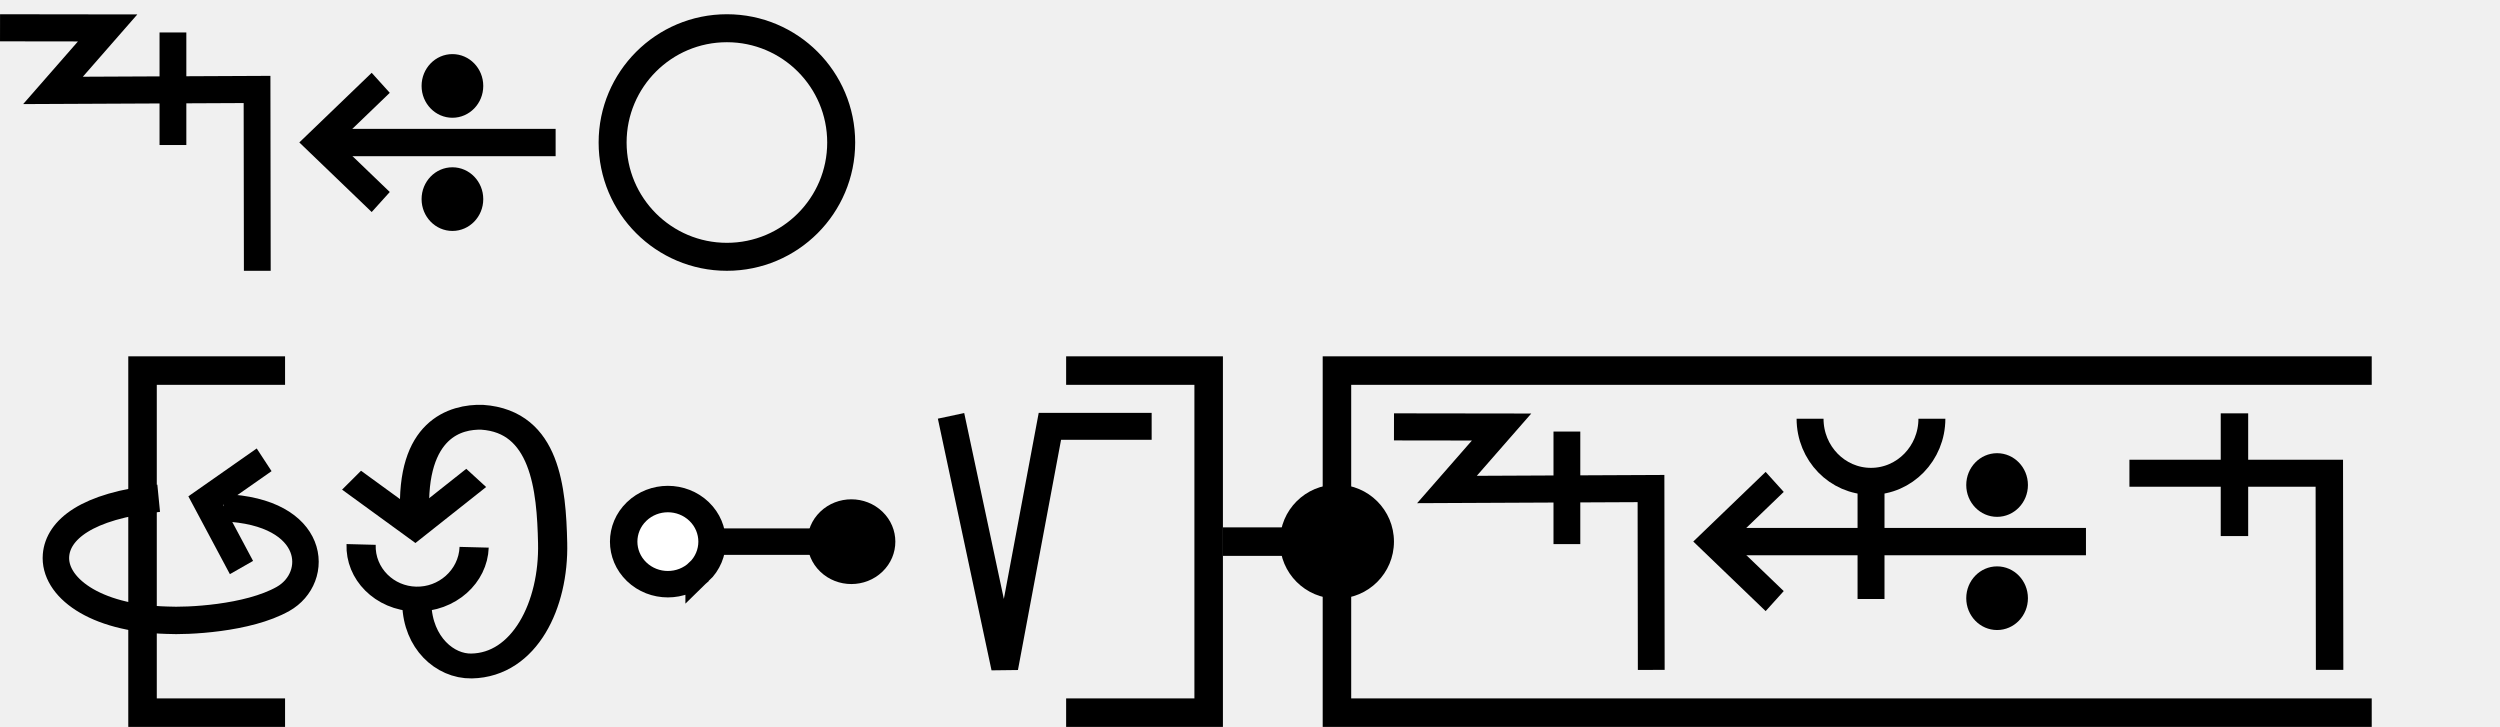
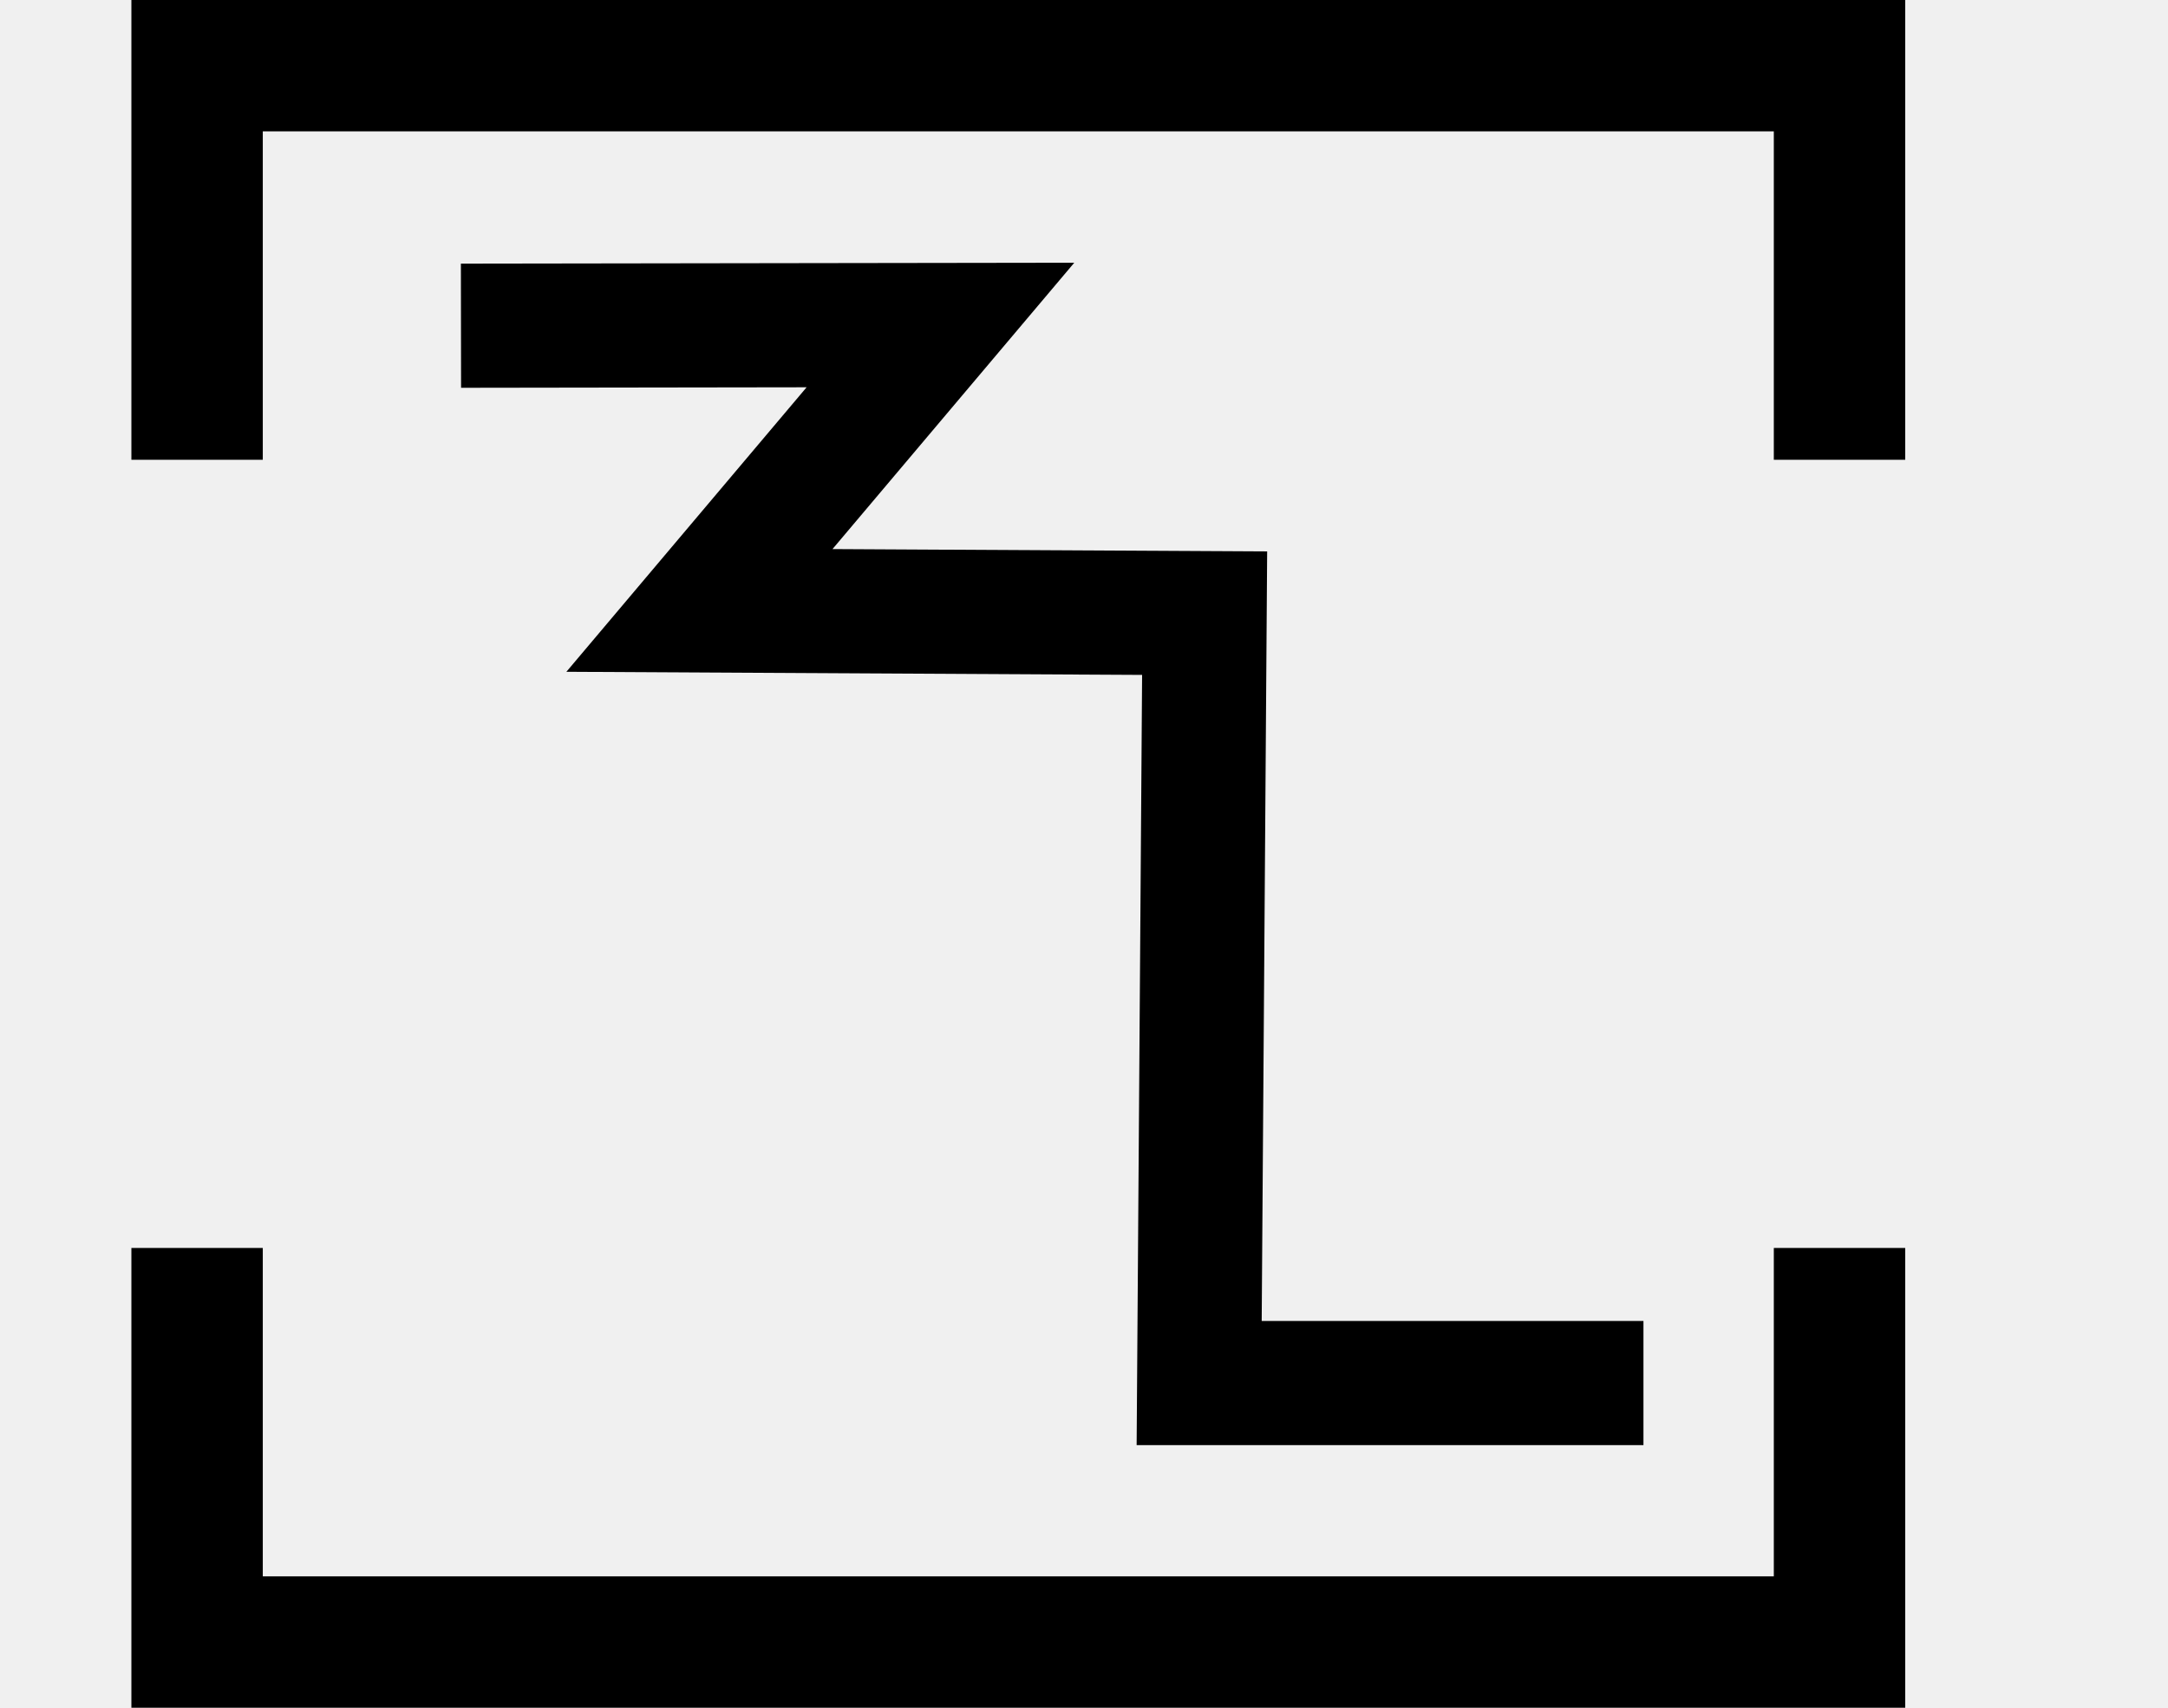
- <svg xmlns="http://www.w3.org/2000/svg" width="175.4" height="51" viewBox="0 0 175.4 51" version="1.1" id="svg3807">
-   <g id="layer L1" transform="translate(0,10)">
-     <g transform="translate(0,0)">
-       <g id="layer1" transform="translate(0,-291.7083)">
-         <g transform="matrix(1.172932,0,0,-0.9520283,-583.8196,-1486.07)" id="g10351" style="stroke-width:1.788;stroke-miterlimit:4;stroke-dasharray:none">
-           <g transform="matrix(0.9094024,0,0,1.120415,45.09442,226.1223)" id="g10351-0" style="stroke-width:1.789;stroke-miterlimit:4;stroke-dasharray:none">
-             <g id="g2601" transform="matrix(0.8925618,0,0,0.8925266,53.47671,-202.8362)" style="stroke-width:2.005">
-               <g transform="matrix(0.9161032,0,0,-0.9078513,101.9969,-4745.411)" id="g14246" style="stroke-width:2.177;stroke-miterlimit:4;stroke-dasharray:none">
-                 <g id="g2026" transform="matrix(0.9836948,0,0,1.003382,0.4820347,12.44281)" style="stroke-width:2.191">
-                   <g id="g10351-6-6" transform="matrix(1,0,0,-1,-52.6095,-5050.459)" style="stroke-width:2.191;stroke-miterlimit:4;stroke-dasharray:none">
-                     <path id="path4186-6-7-94-7-8-3-4-9-4-6-7-7-6-2-7-8" d="m 505.411,-1877.514 v 9.106" style="fill:none;fill-rule:evenodd;stroke:#000000;stroke-width:2.191;stroke-linecap:butt;stroke-linejoin:miter;stroke-miterlimit:4;stroke-dasharray:none;stroke-opacity:1" />
-                   </g>
-                   <path style="fill:none;fill-rule:evenodd;stroke:#000000;stroke-width:2.191;stroke-linecap:butt;stroke-linejoin:miter;stroke-miterlimit:4;stroke-dasharray:none;stroke-opacity:1" d="m 438.662,-3182.429 8.799,0.012 -4.467,5.054 16.685,-0.077 0.021,14.672" id="path4176-9-6-97-2" />
-                 </g>
-               </g>
-             </g>
-           </g>
-         </g>
-       </g>
-     </g>
-     <g transform="translate(21,0)">
-       <g id="layer1" transform="translate(0,-291.7083)">
-         <g transform="matrix(1.172932,0,0,-0.9520283,-583.8196,-1486.07)" id="g10351" style="stroke-width:1.788;stroke-miterlimit:4;stroke-dasharray:none">
-           <g transform="matrix(0.9094024,0,0,1.120415,45.09442,226.1223)" id="g10351-0" style="stroke-width:1.789;stroke-miterlimit:4;stroke-dasharray:none">
-             <g id="g2601" transform="matrix(0.8925618,0,0,0.8925266,53.47671,-202.8362)" style="stroke-width:2.005">
-               <g transform="matrix(0.9161032,0,0,-0.9078513,101.9969,-4745.411)" id="g14246" style="stroke-width:2.177;stroke-miterlimit:4;stroke-dasharray:none">
-                 <g transform="matrix(1.222974,0,0,1.234139,-146.3597,738.2648)" id="g14253">
-                   <g transform="translate(-39.3611,1.9848)" id="g14264" style="stroke-width:1.772;stroke-miterlimit:4;stroke-dasharray:none">
-                     <g id="g10359-10-8" transform="matrix(1,0,0,-1,-52.73343,-5050.882)" style="stroke-width:1.772;stroke-miterlimit:4;stroke-dasharray:none">
-                       <g transform="matrix(1,0,0,-1,9.453375,-5051.509)" id="g14371">
-                         <g id="g10364-8-3" transform="matrix(1,0,0,-1,-48.16121,-5051.049)" />
-                         <g transform="translate(-27.1658,1.5491)" id="g14427">
-                           <g id="g10367-880-7" transform="matrix(1,0,0,-1,-48.16121,-5051.049)" />
-                           <g transform="translate(-45.4538,2.7243)" id="g14438">
-                             <g id="g10370-7-5" transform="matrix(1,0,0,-1,-48.16121,-5051.049)" />
-                             <g transform="translate(-30.4313,0.6037)" id="g14451">
-                               <g id="g12601" style="stroke-width:2.605;stroke-miterlimit:4;stroke-dasharray:none" transform="matrix(0.6486516,0,0,0.7128036,230.9036,-908.8502)">
-                                 <g style="stroke-width:1.48;stroke-miterlimit:4;stroke-dasharray:none" transform="matrix(1.846011,0,0,-1.679871,592.5355,-3070.463)" id="g4509-93-8">
-                                   <g id="g20055" transform="matrix(0.8002002,0,0,0.8223537,5.468814,10.95793)" style="stroke-width:1.824">
-                                     <g id="g20314" transform="matrix(0.9998634,0,0,-1,0.00611664,131.9087)" style="stroke-width:1.824">
-                                       <g id="g22529" transform="matrix(-1,0,0,1,94.44605,-1.6809064e-6)">
-                                         <g id="g22811" transform="matrix(1,0,0,-1,0,132.1269)">
-                                           <g id="g1305">
-                                             <g id="g2215" transform="translate(-4.2196546e-7,9.52066)">
-                                               <g id="layer1-6-3-56-3-8-9" transform="matrix(-0.7177191,0,0,-0.698289,-398.6905,-82.09261)" style="stroke-width:3.789;stroke-miterlimit:4;stroke-dasharray:none">
-                                                 <g transform="matrix(5.820712,0,0,5.820712,-711.3569,-666.8932)" id="g5414-3-0-2-5-3-2" style="stroke-width:3.789">
-                                                   <g transform="matrix(0.2597607,0,0,0.2597607,12.18558,38.7607)" id="g4442-6-1-3-9-93-5-0" style="stroke-width:3.789">
-                                                     <g transform="rotate(180,65.80256,172.9668)" id="g4446-6-9-0-0-1-4-6-2" style="stroke-width:3.789">
-                                                       <g transform="translate(-1.010153,-6.12405)" id="g4404-1-2-4-9-2-1-5-3" style="stroke-width:3.789">
-                                                         <g id="g2346" transform="translate(-4.876876,-21.22961)">
-                                                           <g id="g9900-0-2-1-1-5-0-1-90" transform="matrix(-0.5723425,0,0,-0.5907145,510.7113,-1657.894)" style="stroke-width:2.931;stroke-miterlimit:4;stroke-dasharray:none">
-                                                             <g id="g9907-1-4-0-2-0-3-4-7" transform="translate(354.9676,224.1529)" style="stroke-width:2.931;stroke-miterlimit:4;stroke-dasharray:none">
-                                                               <path transform="matrix(-1,0,0,1,483.4211,17.5)" id="path4186-6-7-9-5-81-3-1-0-4-3-4-9-0-3-6" d="m 150.059,-3408.389 h 25.098" style="fill:none;fill-rule:evenodd;stroke:#000000;stroke-width:2.931;stroke-linecap:butt;stroke-linejoin:miter;stroke-miterlimit:4;stroke-dasharray:none;stroke-opacity:1" />
-                                                               <path transform="matrix(-1,0,0,1,483.4211,17.5)" id="path4186-6-7-9-2-6-2-1-1-25-5-0-7-9-3-7-6" d="m 169.392,-3402.017 6.849,-6.381 -6.849,-6.386" style="fill:none;fill-rule:evenodd;stroke:#000000;stroke-width:2.931;stroke-linecap:butt;stroke-linejoin:miter;stroke-miterlimit:4;stroke-dasharray:none;stroke-opacity:1" />
-                                                               <g id="g9894-1-9-0-8-8-3-2-8" transform="translate(-20.07522,-17.19303)" style="stroke-width:2.931;stroke-miterlimit:4;stroke-dasharray:none">
-                                                                 <circle r="3.409" cy="-3379.757" cx="342.029" id="path3355-3-8-24-5-2-6-9-5-3-0-0-1-0-6-3-3-3-4-3-1-7-3-8-9-3-4-6-6-5-2-2-9-1-4-6-0-7-7-77" style="fill:#000000;fill-opacity:1;fill-rule:evenodd;stroke:none;stroke-width:2.931;stroke-linecap:butt;stroke-linejoin:miter;stroke-miterlimit:4;stroke-dasharray:none;stroke-opacity:1" />
-                                                                 <circle r="3.409" cy="-3367.635" cx="342.029" id="path3355-3-8-9-3-1-1-1-5-5-4-2-3-8-4-5-1-2-1-9-6-2-0-9-8-5-3-9-0-79-0-6-19-7-2-5-3-2-9-3-6" style="fill:#000000;fill-opacity:1;fill-rule:evenodd;stroke:none;stroke-width:2.931;stroke-linecap:butt;stroke-linejoin:miter;stroke-miterlimit:4;stroke-dasharray:none;stroke-opacity:1" />
-                                                               </g>
-                                                             </g>
-                                                           </g>
-                                                         </g>
-                                                       </g>
-                                                     </g>
-                                                   </g>
-                                                 </g>
-                                               </g>
-                                             </g>
-                                           </g>
-                                         </g>
-                                       </g>
-                                     </g>
-                                   </g>
-                                 </g>
-                               </g>
-                             </g>
-                           </g>
+ <svg xmlns="http://www.w3.org/2000/svg" width="33" height="26" viewBox="0 0 33 26" version="1.1" id="svg3807">
+   <g id="layer L1" transform="translate(0,13)">
+     <g transform="translate(3,0)">
+       <g transform="translate(4,0)">
+         <g transform="translate(0,0)">
+           <g id="layer1" transform="translate(0,-291.7083)">
+             <g transform="matrix(1.172932,0,0,-0.9520283,-583.8196,-1486.07)" id="g10351" style="stroke-width:1.788;stroke-miterlimit:4;stroke-dasharray:none">
+               <g transform="matrix(0.9094024,0,0,1.120415,45.09442,226.1223)" id="g10351-0" style="stroke-width:1.789;stroke-miterlimit:4;stroke-dasharray:none">
+                 <g id="g2601" transform="matrix(0.8925618,0,0,0.8925266,53.47671,-202.8362)" style="stroke-width:2.005">
+                   <g transform="matrix(0.9161032,0,0,-0.9078513,101.9969,-4745.411)" id="g14246" style="stroke-width:2.177;stroke-miterlimit:4;stroke-dasharray:none">
+                     <g transform="matrix(1.222974,0,0,1.234139,-146.3597,738.2648)" id="g14253">
+                       <g transform="translate(-39.3611,1.9848)" id="g14264" style="stroke-width:1.772;stroke-miterlimit:4;stroke-dasharray:none">
+                         <g id="g10359-10-8" transform="matrix(1,0,0,-1,-52.73343,-5050.882)" style="stroke-width:1.772;stroke-miterlimit:4;stroke-dasharray:none">
+                           <path id="path4186-6-7-94-7-8-3-4-0-7-9-3-9-6-6-0-7" d="m 581.888,-1888.493 h -6.34 l 0.078,10.989 -7.209,0.039 3.439,4.074 -6.842,-0.01" style="fill:none;fill-rule:evenodd;stroke:#000000;stroke-width:1.772;stroke-linecap:butt;stroke-linejoin:miter;stroke-miterlimit:4;stroke-dasharray:none;stroke-opacity:1" />
                        </g>
                      </g>
                    </g>
                  </g>
                </g>
              </g>
            </g>
          </g>
        </g>
      </g>
+       <polyline points="0,6 0,12 25,12 25,6 " style="fill:none;stroke:black;stroke-width:2" />
+       <polyline points="0,-6 0,-12 25,-12 25,-6 " style="fill:none;stroke:black;stroke-width:2" />
    </g>
-     <g transform="translate(42,0)">
-       <g transform="translate(0,0)">
-         <g id="layer1" transform="translate(0,-291.7083)">
-           <path id="path3355-7-7" d="m 17.018,291.708 a 8.018,8.019 0 0 0 -8.019,-8.019 8.018,8.019 0 0 0 -8.018,8.019 8.018,8.019 0 0 0 8.018,8.018 8.018,8.019 0 0 0 8.019,-8.018 z" style="fill:none;fill-rule:evenodd;stroke:#000000;stroke-width:1.963;stroke-linecap:butt;stroke-linejoin:miter;stroke-miterlimit:4;stroke-dasharray:none;stroke-opacity:1" />
-         </g>
-       </g>
-     </g>
-   </g>
-   <g id="layer L3" transform="translate(0,38)">
-     <g transform="translate(3,0)">
-       <polyline points="17,-12 7,-12 7,12 17,12 " style="fill:none;stroke:black;stroke-width:2" />
-       <g transform="translate(21,0)">
-         <g transform="translate(0,0)">
-           <g transform="translate(0,-10)">
-             <g id="layer L1" transform="translate(0,10)">
-               <g transform="translate(0,0)">
-                 <g id="layer1" transform="translate(0,-291.7083)">
-                   <g transform="matrix(1.172932,0,0,-0.9520283,-583.8196,-1486.07)" id="g10351" style="stroke-width:1.788;stroke-miterlimit:4;stroke-dasharray:none">
-                     <g transform="matrix(0.9094024,0,0,1.120415,45.09442,226.1223)" id="g10351-0" style="stroke-width:1.789;stroke-miterlimit:4;stroke-dasharray:none">
-                       <g id="g2601" transform="matrix(0.8925618,0,0,0.8925266,53.47671,-202.8362)" style="stroke-width:2.005">
-                         <g transform="matrix(0.9161032,0,0,-0.9078513,101.9969,-4745.411)" id="g14246" style="stroke-width:2.177;stroke-miterlimit:4;stroke-dasharray:none">
-                           <g transform="matrix(1.222974,0,0,1.234139,-146.3597,738.2648)" id="g14253">
-                             <g transform="translate(-39.3611,1.9848)" id="g14264" style="stroke-width:1.772;stroke-miterlimit:4;stroke-dasharray:none">
-                               <g id="g10359-10-8" transform="matrix(1,0,0,-1,-52.73343,-5050.882)" style="stroke-width:1.772;stroke-miterlimit:4;stroke-dasharray:none">
-                                 <g transform="matrix(1,0,0,-1,9.453375,-5051.509)" id="g14371">
-                                   <g id="g10364-8-3" transform="matrix(1,0,0,-1,-48.16121,-5051.049)" />
-                                   <g transform="translate(-27.1658,1.5491)" id="g14427">
-                                     <g id="g10367-880-7" transform="matrix(1,0,0,-1,-48.16121,-5051.049)" />
-                                     <g transform="translate(-45.4538,2.7243)" id="g14438">
-                                       <g id="g10370-7-5" transform="matrix(1,0,0,-1,-48.16121,-5051.049)" />
-                                       <g transform="translate(-30.4313,0.6037)" id="g14451">
-                                         <g id="g12601" style="stroke-width:2.605;stroke-miterlimit:4;stroke-dasharray:none" transform="matrix(0.6486516,0,0,0.7128036,230.9036,-908.8502)">
-                                           <g style="stroke-width:1.48;stroke-miterlimit:4;stroke-dasharray:none" transform="matrix(1.846011,0,0,-1.679871,592.5355,-3070.463)" id="g4509-93-8">
-                                             <g id="g20055" transform="matrix(0.8002002,0,0,0.8223537,5.468814,10.95793)" style="stroke-width:1.824">
-                                               <g id="g20314" transform="matrix(0.9998634,0,0,-1,0.00611664,131.9087)" style="stroke-width:1.824">
-                                                 <g id="g1248" transform="matrix(0.4865709,0,0,0.481358,19.61969,44.79501)" style="stroke-width:3.769;stroke-miterlimit:4;stroke-dasharray:none">
-                                                   <g id="g1560" transform="matrix(0.7986289,0,0,0.7988544,6.441648,13.45424)" style="stroke-width:4.719">
-                                                     <g id="g1745" transform="translate(8.315181,-6.137492)">
-                                                       <g id="g2469" transform="translate(17.57402,-2.212496)">
-                                                         <g id="g5102" transform="translate(-5.102108,0.563919)" style="stroke-width:3.775;stroke-miterlimit:4;stroke-dasharray:none">
-                                                           <g id="g8395" transform="translate(-1.821697,1.05357)">
-                                                             <g id="g8688" transform="translate(-0.2488129,-1.253024)">
-                                                               <g id="g9078" transform="translate(0.04681289,0.560783)" style="stroke-width:4.719;stroke-miterlimit:4;stroke-dasharray:none">
-                                                                 <g id="g9477">
-                                                                   <g id="g11145">
-                                                                     <g id="g951" transform="translate(3.415347e-7,2.528218)">
-                                                                       <g id="g1689" transform="translate(3.4154001e-7,-0.3041344)">
-                                                                         <g id="g1890" transform="matrix(-1,0,0,1,89.45074,-3.565848)">
-                                                                           <g id="g2532" transform="translate(-24.9151,-4.842077)" style="stroke:#000000;stroke-opacity:1;fill:#ffffff;fill-opacity:1">
-                                                                             <g id="g2687" transform="translate(0.2841869,-2.664559)">
-                                                                               <g transform="matrix(-1.954448,0,0,1.988763,3147.026,564.0587)" id="g8303-2" style="stroke-width:2.393;stroke-miterlimit:4;stroke-dasharray:none">
-                                                                                 <g id="g2317" transform="translate(-24.74926,-16.80748)">
-                                                                                   <g id="g4999" transform="matrix(1.256684,0,0,1.034578,-409.2661,7.907686)" style="stroke-width:2.099">
-                                                                                     <g id="g5189" transform="translate(0.136412,0.3327746)">
-                                                                                       <g id="g7009" transform="translate(0,-0.7950858)">
-                                                                                         <path style="fill:none;fill-opacity:1;fill-rule:evenodd;stroke:#000000;stroke-width:2.099;stroke-linecap:butt;stroke-linejoin:miter;stroke-miterlimit:4;stroke-dasharray:none;stroke-opacity:1" d="m 1589.514,-243.659 4.566,3.898 4.401,-4.091" id="path4186-6-7-9-2-6-0-9-9-9-4" />
-                                                                                         <path style="fill:none;fill-opacity:1;fill-rule:evenodd;stroke:#000000;stroke-width:2.099;stroke-linecap:butt;stroke-linejoin:miter;stroke-miterlimit:4;stroke-dasharray:none;stroke-opacity:1" d="m 1594.208,-233.202 c 0.081,3.291 2.038,5.268 3.937,5.228 3.81,-0.081 5.942,-5.146 5.834,-10.39 -0.085,-4.556 -0.518,-10.243 -5.064,-10.608 -1.877,-0.068 -5.148,0.935 -4.853,8.254" id="path3355-2-3-5-6" />
-                                                                                         <path id="path3355-7-6-5-2-1-3-1-2-8-6-9-0-3-2" d="m 1598.333,-237.998 c -0.076,2.482 -1.959,4.441 -4.204,4.375 -2.245,-0.065 -4.003,-2.13 -3.927,-4.612" style="fill:none;fill-rule:evenodd;stroke:#000000;stroke-width:2.099;stroke-linecap:butt;stroke-linejoin:miter;stroke-miterlimit:4;stroke-dasharray:none;stroke-opacity:1" />
-                                                                                       </g>
-                                                                                     </g>
-                                                                                   </g>
-                                                                                 </g>
-                                                                               </g>
-                                                                             </g>
-                                                                           </g>
-                                                                         </g>
-                                                                       </g>
-                                                                     </g>
-                                                                   </g>
-                                                                 </g>
-                                                               </g>
-                                                             </g>
-                                                           </g>
-                                                         </g>
-                                                       </g>
-                                                     </g>
-                                                   </g>
-                                                 </g>
-                                               </g>
-                                             </g>
-                                           </g>
-                                         </g>
-                                       </g>
-                                     </g>
-                                   </g>
-                                 </g>
-                               </g>
-                             </g>
-                           </g>
-                         </g>
-                       </g>
-                     </g>
-                   </g>
-                 </g>
-               </g>
-               <g transform="translate(18.8,0)">
-                 <g id="layer1" transform="translate(0,-291.7083)">
-                   <g transform="matrix(1.172932,0,0,-0.9520283,-583.8196,-1486.07)" id="g10351" style="stroke-width:1.788;stroke-miterlimit:4;stroke-dasharray:none">
-                     <g transform="matrix(0.9094024,0,0,1.120415,45.09442,226.1223)" id="g10351-0" style="stroke-width:1.789;stroke-miterlimit:4;stroke-dasharray:none">
-                       <g id="g2601" transform="matrix(0.8925618,0,0,0.8925266,53.47671,-202.8362)" style="stroke-width:2.005">
-                         <g transform="matrix(0.9161032,0,0,-0.9078513,101.9969,-4745.411)" id="g14246" style="stroke-width:2.177;stroke-miterlimit:4;stroke-dasharray:none">
-                           <g transform="matrix(1.222974,0,0,1.234139,-146.3597,738.2648)" id="g14253">
-                             <g transform="translate(-39.3611,1.9848)" id="g14264" style="stroke-width:1.772;stroke-miterlimit:4;stroke-dasharray:none">
-                               <g id="g10359-10-8" transform="matrix(1,0,0,-1,-52.73343,-5050.882)" style="stroke-width:1.772;stroke-miterlimit:4;stroke-dasharray:none">
-                                 <g transform="matrix(1,0,0,-1,9.453375,-5051.509)" id="g14371">
-                                   <g id="g10364-8-3" transform="matrix(1,0,0,-1,-48.16121,-5051.049)" />
-                                   <g transform="translate(-27.1658,1.5491)" id="g14427">
-                                     <g id="g10367-880-7" transform="matrix(1,0,0,-1,-48.16121,-5051.049)" />
-                                     <g transform="translate(-45.4538,2.7243)" id="g14438">
-                                       <g id="g10370-7-5" transform="matrix(1,0,0,-1,-48.16121,-5051.049)" />
-                                       <g transform="translate(-30.4313,0.6037)" id="g14451">
-                                         <g id="g12601" style="stroke-width:2.605;stroke-miterlimit:4;stroke-dasharray:none" transform="matrix(0.6486516,0,0,0.7128036,230.9036,-908.8502)">
-                                           <g style="stroke-width:1.48;stroke-miterlimit:4;stroke-dasharray:none" transform="matrix(1.846011,0,0,-1.679871,592.5355,-3070.463)" id="g4509-93-8">
-                                             <g id="g20055" transform="matrix(0.8002002,0,0,0.8223537,5.468814,10.95793)" style="stroke-width:1.824">
-                                               <g id="g20314" transform="matrix(0.9998634,0,0,-1,0.00611664,131.9087)" style="stroke-width:1.824">
-                                                 <g id="g22529" transform="matrix(-1,0,0,1,94.44605,-1.6809064e-6)">
-                                                   <g id="g22811" transform="matrix(1,0,0,-1,0,132.1269)">
-                                                     <g id="g1305">
-                                                       <g id="g2215" transform="translate(-4.2196546e-7,9.52066)">
-                                                         <g id="g14309-0-8-3-8" transform="matrix(0,-0.8302384,0.885941,0,2302.595,692.936)" style="stroke-width:2.127;stroke-miterlimit:4;stroke-dasharray:none">
-                                                           <g id="g11705" style="stroke-width:2.127;stroke-miterlimit:4;stroke-dasharray:none">
-                                                             <path style="fill:none;fill-rule:evenodd;stroke:#000000;stroke-width:2.127;stroke-linecap:butt;stroke-linejoin:miter;stroke-miterlimit:4;stroke-dasharray:none;stroke-opacity:1" d="m 766.519,-2541.015 v -12.66" id="path4186-6-2-41-1-9-8-7-0-46-3-4-9-9-9-7-7-8-4-4-0-6-8-0" />
-                                                             <path id="path3355-32-59-4-94-6-5-4-3-9-0-4-8-5-9-4-9-0-2-8-6-5" d="m 768.941,-2542.681 a 3.426,3.426 0 0 1 -10e-5,4.844 3.426,3.426 0 0 1 -4.844,0 3.426,3.426 0 0 1 -1e-4,-4.844 3.426,3.426 0 0 1 4.845,0 z" style="fill:#ffffff;fill-opacity:1;fill-rule:evenodd;stroke:#000000;stroke-width:2.127;stroke-linecap:butt;stroke-linejoin:miter;stroke-miterlimit:4;stroke-dasharray:none;stroke-opacity:1" />
-                                                             <circle style="fill:#000000;fill-opacity:1;fill-rule:evenodd;stroke:none;stroke-width:2.127;stroke-linecap:butt;stroke-linejoin:miter;stroke-miterlimit:4;stroke-dasharray:none;stroke-opacity:1" id="path3355-3-9-5-1-15-1-2-4-2-5-9-6-8-2-6-5-25-9-5-9-8-4-9-3-3-4-3-7-8-0-6" cx="-2348.303" cy="1264.275" r="3.409" transform="rotate(135)" />
-                                                           </g>
-                                                         </g>
-                                                       </g>
-                                                     </g>
-                                                   </g>
-                                                 </g>
-                                               </g>
-                                             </g>
-                                           </g>
-                                         </g>
-                                       </g>
-                                     </g>
-                                   </g>
-                                 </g>
-                               </g>
-                             </g>
-                           </g>
-                         </g>
-                       </g>
-                     </g>
-                   </g>
-                 </g>
-               </g>
-               <g transform="translate(41.8,0)">
-                 <g transform="translate(0,0)">
-                   <g id="layer1" transform="translate(0,-291.7083)">
-                     <g transform="matrix(1.172932,0,0,-0.9520283,-583.8196,-1486.07)" id="g10351" style="stroke-width:1.788;stroke-miterlimit:4;stroke-dasharray:none">
-                       <g transform="matrix(0.9094024,0,0,1.120415,45.09442,226.1223)" id="g10351-0" style="stroke-width:1.789;stroke-miterlimit:4;stroke-dasharray:none">
-                         <g id="g2601" transform="matrix(0.8925618,0,0,0.8925266,53.47671,-202.8362)" style="stroke-width:2.005">
-                           <g transform="matrix(-1.120371,0,0,1.120415,1114.52,239.3698)" id="g10356">
-                             <path style="fill:none;fill-rule:evenodd;stroke:#000000;stroke-width:1.772;stroke-linecap:butt;stroke-linejoin:miter;stroke-miterlimit:4;stroke-dasharray:none;stroke-opacity:1" d="m 549.644,-1871.022 -3.53,-16.555 -2.972,15.865 h -6.694" id="path4186-6-7-94-7-8-3-4-9-6-9-9-8-7-3-2" />
-                           </g>
-                         </g>
-                       </g>
-                     </g>
-                   </g>
-                 </g>
-               </g>
-             </g>
-           </g>
-         </g>
-       </g>
-       <polyline points="71.8,-12 81.8,-12 81.8,12 71.8,12 " style="fill:none;stroke:black;stroke-width:2" />
-       <g id="layer1" transform="translate(0,-291.7083)">
-         <g transform="matrix(1.172932,0,0,-0.9520283,-583.8196,-1486.07)" id="g10351" style="stroke-width:1.788;stroke-miterlimit:4;stroke-dasharray:none">
-           <g transform="matrix(0.9094024,0,0,1.120415,45.09442,226.1223)" id="g10351-0" style="stroke-width:1.789;stroke-miterlimit:4;stroke-dasharray:none">
-             <g id="g2601" transform="matrix(0.8925618,0,0,0.8925266,53.47671,-202.8362)" style="stroke-width:2.005">
-               <g transform="matrix(0.9161032,0,0,-0.9078513,101.9969,-4745.411)" id="g14246" style="stroke-width:2.177;stroke-miterlimit:4;stroke-dasharray:none">
-                 <g transform="matrix(1.222974,0,0,1.234139,-146.3597,738.2648)" id="g14253">
-                   <g transform="translate(-39.3611,1.9848)" id="g14264" style="stroke-width:1.772;stroke-miterlimit:4;stroke-dasharray:none">
-                     <g id="g10359-10-8" transform="matrix(1,0,0,-1,-52.73343,-5050.882)" style="stroke-width:1.772;stroke-miterlimit:4;stroke-dasharray:none">
-                       <g transform="matrix(1,0,0,-1,9.453375,-5051.509)" id="g14371">
-                         <g id="g10364-8-3" transform="matrix(1,0,0,-1,-48.16121,-5051.049)" />
-                         <g transform="translate(-27.1658,1.5491)" id="g14427">
-                           <g id="g10367-880-7" transform="matrix(1,0,0,-1,-48.16121,-5051.049)" />
-                           <g transform="translate(-45.4538,2.7243)" id="g14438">
-                             <g id="g10370-7-5" transform="matrix(1,0,0,-1,-48.16121,-5051.049)" />
-                             <g transform="translate(-30.4313,0.6037)" id="g14451">
-                               <g id="g12601" style="stroke-width:2.605;stroke-miterlimit:4;stroke-dasharray:none" transform="matrix(0.6486516,0,0,0.7128036,230.9036,-908.8502)">
-                                 <g style="stroke-width:1.48;stroke-miterlimit:4;stroke-dasharray:none" transform="matrix(1.846011,0,0,-1.679871,592.5355,-3070.463)" id="g4509-93-8">
-                                   <g id="g20055" transform="matrix(0.8002002,0,0,0.8223537,5.468814,10.95793)" style="stroke-width:1.824">
-                                     <g id="g20314" transform="matrix(0.9998634,0,0,-1,0.00611664,131.9087)" style="stroke-width:1.824">
-                                       <g id="g1248" transform="matrix(0.4865709,0,0,0.481358,19.61969,44.79501)" style="stroke-width:3.769;stroke-miterlimit:4;stroke-dasharray:none">
-                                         <g id="g1560" transform="matrix(0.7986289,0,0,0.7988544,6.441648,13.45424)" style="stroke-width:4.719">
-                                           <g id="g1745" transform="translate(8.315181,-6.137492)">
-                                             <g id="g2469" transform="translate(17.57402,-2.212496)">
-                                               <g id="g5102" transform="translate(-5.102108,0.563919)" style="stroke-width:3.775;stroke-miterlimit:4;stroke-dasharray:none">
-                                                 <g id="g8395" transform="translate(-1.821697,1.05357)">
-                                                   <g id="g8688" transform="translate(-0.2488129,-1.253024)">
-                                                     <g id="g9078" transform="translate(0.04681289,0.560783)" style="stroke-width:4.719;stroke-miterlimit:4;stroke-dasharray:none">
-                                                       <g id="g9477">
-                                                         <g id="g11145">
-                                                           <g id="g951" transform="translate(3.415347e-7,2.528218)">
-                                                             <g id="g1689" transform="translate(3.4154001e-7,-0.3041344)">
-                                                               <g id="g1890" transform="matrix(-1,0,0,1,89.45074,-3.565848)">
-                                                                 <g id="g2532" transform="translate(-24.9151,-4.842077)" style="stroke:#000000;stroke-opacity:1;fill:#ffffff;fill-opacity:1">
-                                                                   <g id="g2687" transform="translate(0.2841869,-2.664559)">
-                                                                     <g transform="matrix(-1.954448,0,0,1.988763,3147.026,564.0587)" id="g8303-2" style="stroke-width:2.393;stroke-miterlimit:4;stroke-dasharray:none">
-                                                                       <g id="g2317" transform="translate(-24.74926,-16.80748)">
-                                                                         <path style="fill:none;fill-opacity:1;fill-rule:evenodd;stroke:#000000;stroke-width:2.393;stroke-linecap:butt;stroke-linejoin:miter;stroke-miterlimit:4;stroke-dasharray:none;stroke-opacity:1" d="m 1607.578,-246.436 -5.274,3.568 3.226,5.842" id="path4186-6-7-9-2-6-0-9-9-9-4" />
-                                                                         <path style="fill:none;fill-opacity:1;fill-rule:evenodd;stroke:#000000;stroke-width:2.393;stroke-linecap:butt;stroke-linejoin:miter;stroke-miterlimit:4;stroke-dasharray:none;stroke-opacity:1" d="m 1598.045,-243.079 c -6.593,0.668 -9.093,2.796 -9.281,4.973 -0.236,2.736 3.401,5.509 10.031,5.681 1.772,0.095 7.3,-0.124 10.489,-1.859 3.417,-1.859 3.087,-7.637 -5.38,-7.968" id="path3355-2-3-5-6" />
-                                                                       </g>
-                                                                     </g>
-                                                                   </g>
-                                                                 </g>
-                                                               </g>
-                                                             </g>
-                                                           </g>
-                                                         </g>
-                                                       </g>
-                                                     </g>
-                                                   </g>
-                                                 </g>
-                                               </g>
-                                             </g>
-                                           </g>
-                                         </g>
-                                       </g>
-                                     </g>
-                                   </g>
-                                 </g>
-                               </g>
-                             </g>
-                           </g>
-                         </g>
-                       </g>
-                     </g>
-                   </g>
-                 </g>
-               </g>
-             </g>
-           </g>
-         </g>
-       </g>
-       <g transform="translate(82.8,0)">
-         <line x1="0" y1="0" x2="8" y2="0" style="stroke:black;stroke-width:2" />
-         <polyline points="80.6,-12 8,-12 8,12 80.6,12 " style="fill:none;stroke:black;stroke-width:2" />
-         <g transform="translate(12,0)">
-           <g transform="translate(0,0)">
-             <g transform="translate(0,-10)">
-               <g id="layer L1" transform="translate(0,10)">
-                 <g transform="translate(0,0)">
-                   <g id="layer1" transform="translate(0,-291.7083)">
-                     <g transform="matrix(1.172932,0,0,-0.9520283,-583.8196,-1486.07)" id="g10351" style="stroke-width:1.788;stroke-miterlimit:4;stroke-dasharray:none">
-                       <g transform="matrix(0.9094024,0,0,1.120415,45.09442,226.1223)" id="g10351-0" style="stroke-width:1.789;stroke-miterlimit:4;stroke-dasharray:none">
-                         <g id="g2601" transform="matrix(0.8925618,0,0,0.8925266,53.47671,-202.8362)" style="stroke-width:2.005">
-                           <g transform="matrix(0.9161032,0,0,-0.9078513,101.9969,-4745.411)" id="g14246" style="stroke-width:2.177;stroke-miterlimit:4;stroke-dasharray:none">
-                             <g id="g2026" transform="matrix(0.9836948,0,0,1.003382,0.4820347,12.44281)" style="stroke-width:2.191">
-                               <g id="g10351-6-6" transform="matrix(1,0,0,-1,-52.6095,-5050.459)" style="stroke-width:2.191;stroke-miterlimit:4;stroke-dasharray:none">
-                                 <path id="path4186-6-7-94-7-8-3-4-9-4-6-7-7-6-2-7-8" d="m 505.411,-1877.514 v 9.106" style="fill:none;fill-rule:evenodd;stroke:#000000;stroke-width:2.191;stroke-linecap:butt;stroke-linejoin:miter;stroke-miterlimit:4;stroke-dasharray:none;stroke-opacity:1" />
-                               </g>
-                               <path style="fill:none;fill-rule:evenodd;stroke:#000000;stroke-width:2.191;stroke-linecap:butt;stroke-linejoin:miter;stroke-miterlimit:4;stroke-dasharray:none;stroke-opacity:1" d="m 438.662,-3182.429 8.799,0.012 -4.467,5.054 16.685,-0.077 0.021,14.672" id="path4176-9-6-97-2" />
-                             </g>
-                           </g>
-                         </g>
-                       </g>
-                     </g>
-                   </g>
-                 </g>
-                 <g transform="translate(21,0)">
-                   <g id="layer1" transform="translate(0,-291.7083)">
-                     <g transform="matrix(1.172932,0,0,-0.9520283,-583.8196,-1486.07)" id="g10351" style="stroke-width:1.788;stroke-miterlimit:4;stroke-dasharray:none">
-                       <g transform="matrix(0.9094024,0,0,1.120415,45.09442,226.1223)" id="g10351-0" style="stroke-width:1.789;stroke-miterlimit:4;stroke-dasharray:none">
-                         <g id="g2601" transform="matrix(0.8925618,0,0,0.8925266,53.47671,-202.8362)" style="stroke-width:2.005">
-                           <g transform="matrix(0.9161032,0,0,-0.9078513,101.9969,-4745.411)" id="g14246" style="stroke-width:2.177;stroke-miterlimit:4;stroke-dasharray:none">
-                             <g transform="matrix(1.222974,0,0,1.234139,-146.3597,738.2648)" id="g14253">
-                               <g transform="translate(-39.3611,1.9848)" id="g14264" style="stroke-width:1.772;stroke-miterlimit:4;stroke-dasharray:none">
-                                 <g id="g10359-10-8" transform="matrix(1,0,0,-1,-52.73343,-5050.882)" style="stroke-width:1.772;stroke-miterlimit:4;stroke-dasharray:none">
-                                   <g transform="matrix(1,0,0,-1,9.453375,-5051.509)" id="g14371">
-                                     <g id="g10364-8-3" transform="matrix(1,0,0,-1,-48.16121,-5051.049)" />
-                                     <g transform="translate(-27.1658,1.5491)" id="g14427">
-                                       <g id="g10367-880-7" transform="matrix(1,0,0,-1,-48.16121,-5051.049)" />
-                                       <g transform="translate(-45.4538,2.7243)" id="g14438">
-                                         <g id="g10370-7-5" transform="matrix(1,0,0,-1,-48.16121,-5051.049)" />
-                                         <g transform="translate(-30.4313,0.6037)" id="g14451">
-                                           <g id="g12601" style="stroke-width:2.605;stroke-miterlimit:4;stroke-dasharray:none" transform="matrix(0.6486516,0,0,0.7128036,230.9036,-908.8502)">
-                                             <g style="stroke-width:1.48;stroke-miterlimit:4;stroke-dasharray:none" transform="matrix(1.846011,0,0,-1.679871,592.5355,-3070.463)" id="g4509-93-8">
-                                               <g id="g20055" transform="matrix(0.8002002,0,0,0.8223537,5.468814,10.95793)" style="stroke-width:1.824">
-                                                 <g id="g20314" transform="matrix(0.9998634,0,0,-1,0.00611664,131.9087)" style="stroke-width:1.824">
-                                                   <g id="g22529" transform="matrix(-1,0,0,1,94.44605,-1.6809064e-6)">
-                                                     <g id="g22811" transform="matrix(1,0,0,-1,0,132.1269)">
-                                                       <g id="g1305">
-                                                         <g id="g2215" transform="translate(-4.2196546e-7,9.52066)">
-                                                           <g id="layer1-6-3-56-3-8-9" transform="matrix(-0.7177191,0,0,-0.698289,-398.6905,-82.09261)" style="stroke-width:3.789;stroke-miterlimit:4;stroke-dasharray:none">
-                                                             <g transform="matrix(5.820712,0,0,5.820712,-711.3569,-666.8932)" id="g5414-3-0-2-5-3-2" style="stroke-width:3.789">
-                                                               <g transform="matrix(0.2597607,0,0,0.2597607,12.18558,38.7607)" id="g4442-6-1-3-9-93-5-0" style="stroke-width:3.789">
-                                                                 <g transform="rotate(180,65.80256,172.9668)" id="g4446-6-9-0-0-1-4-6-2" style="stroke-width:3.789">
-                                                                   <g transform="translate(-1.010153,-6.12405)" id="g4404-1-2-4-9-2-1-5-3" style="stroke-width:3.789">
-                                                                     <g id="g2346" transform="translate(-4.876876,-21.22961)">
-                                                                       <g id="g9900-0-2-1-1-5-0-1-90" transform="matrix(-0.5723425,0,0,-0.5907145,510.7113,-1657.894)" style="stroke-width:2.931;stroke-miterlimit:4;stroke-dasharray:none">
-                                                                         <g id="g9907-1-4-0-2-0-3-4-7" transform="translate(354.9676,224.1529)" style="stroke-width:2.931;stroke-miterlimit:4;stroke-dasharray:none">
-                                                                           <path transform="matrix(-1,0,0,1,483.4211,17.5)" id="path4186-6-7-9-5-81-3-1-0-4-3-4-9-0-3-6" d="m 134.984,-3408.389 h 40.174" style="fill:none;fill-rule:evenodd;stroke:#000000;stroke-width:2.931;stroke-linecap:butt;stroke-linejoin:miter;stroke-miterlimit:4;stroke-dasharray:none;stroke-opacity:1" />
-                                                                           <path transform="matrix(-1,0,0,1,483.4211,17.5)" id="path4186-6-7-9-2-6-2-1-1-25-5-0-7-9-3-7-6" d="m 169.392,-3402.017 6.849,-6.381 -6.849,-6.386" style="fill:none;fill-rule:evenodd;stroke:#000000;stroke-width:2.931;stroke-linecap:butt;stroke-linejoin:miter;stroke-miterlimit:4;stroke-dasharray:none;stroke-opacity:1" />
-                                                                           <g id="g9894-1-9-0-8-8-3-2-8" transform="translate(-3.415626,-17.19303)" style="stroke-width:2.931;stroke-miterlimit:4;stroke-dasharray:none">
-                                                                             <circle r="3.409" cy="-3379.757" cx="342.029" id="path3355-3-8-24-5-2-6-9-5-3-0-0-1-0-6-3-3-3-4-3-1-7-3-8-9-3-4-6-6-5-2-2-9-1-4-6-0-7-7-77" style="fill:#000000;fill-opacity:1;fill-rule:evenodd;stroke:none;stroke-width:2.931;stroke-linecap:butt;stroke-linejoin:miter;stroke-miterlimit:4;stroke-dasharray:none;stroke-opacity:1" />
-                                                                             <circle r="3.409" cy="-3367.635" cx="342.029" id="path3355-3-8-9-3-1-1-1-5-5-4-2-3-8-4-5-1-2-1-9-6-2-0-9-8-5-3-9-0-79-0-6-19-7-2-5-3-2-9-3-6" style="fill:#000000;fill-opacity:1;fill-rule:evenodd;stroke:none;stroke-width:2.931;stroke-linecap:butt;stroke-linejoin:miter;stroke-miterlimit:4;stroke-dasharray:none;stroke-opacity:1" />
-                                                                           </g>
-                                                                         </g>
-                                                                       </g>
-                                                                       <path style="fill:none;fill-rule:evenodd;stroke:#000000;stroke-width:1.704;stroke-linecap:butt;stroke-linejoin:miter;stroke-miterlimit:4;stroke-dasharray:none;stroke-opacity:1" d="m 125.578,220.518 c 0,-2.188 -1.725,-3.961 -3.854,-3.961 -2.128,0 -3.854,1.774 -3.854,3.961" id="path3355-7-7-8-27" />
-                                                                       <path style="fill:none;fill-rule:evenodd;stroke:#000000;stroke-width:1.704;stroke-linecap:butt;stroke-linejoin:miter;stroke-miterlimit:4;stroke-dasharray:none;stroke-opacity:1" d="m 121.721,209.112 v 7.261" id="path4186-6-7-5-4-9-2" />
-                                                                     </g>
-                                                                   </g>
-                                                                 </g>
-                                                               </g>
-                                                             </g>
-                                                           </g>
-                                                         </g>
-                                                       </g>
-                                                     </g>
-                                                   </g>
-                                                 </g>
-                                               </g>
-                                             </g>
-                                           </g>
-                                         </g>
-                                       </g>
-                                     </g>
-                                   </g>
-                                 </g>
-                               </g>
-                             </g>
-                           </g>
-                         </g>
-                       </g>
-                     </g>
-                   </g>
-                 </g>
-                 <g transform="translate(51.6,0)">
-                   <g transform="translate(0,0)">
-                     <g id="layer1" transform="translate(0,-291.7083)">
-                       <g transform="matrix(1.172932,0,0,-0.9520283,-583.8196,-1486.07)" id="g10351" style="stroke-width:1.788;stroke-miterlimit:4;stroke-dasharray:none">
-                         <g transform="matrix(0.9094024,0,0,1.120415,45.09442,226.1223)" id="g10351-0" style="stroke-width:1.789;stroke-miterlimit:4;stroke-dasharray:none">
-                           <g id="g2601" transform="matrix(0.8925618,0,0,0.8925266,53.47671,-202.8362)" style="stroke-width:2.005">
-                             <g id="g3084" transform="matrix(1.011122,0,0,0.9932151,-7.370096,-3.208633)" style="stroke-width:2.001">
-                               <path style="fill:none;fill-rule:evenodd;stroke:#000000;stroke-width:2.001;stroke-linecap:butt;stroke-linejoin:miter;stroke-miterlimit:4;stroke-dasharray:none;stroke-opacity:1" d="m 514.148,-1885.254 -0.021,14.59 h -14.569" id="path4186-6-7-94-7-8-3-4-9-4-6-1-9-0" />
-                               <path style="fill:none;fill-rule:evenodd;stroke:#000000;stroke-width:2.001;stroke-linecap:butt;stroke-linejoin:miter;stroke-miterlimit:4;stroke-dasharray:none;stroke-opacity:1" d="m 507.213,-1875.326 v 9.106" id="path4186-6-7-94-7-8-3-4-9-4-6-7-7-6-2" />
-                             </g>
-                           </g>
-                         </g>
-                       </g>
-                     </g>
-                   </g>
-                 </g>
-               </g>
-             </g>
-           </g>
-         </g>
-         <circle cx="8" cy="0" r="4" stroke="black" stroke-width="0" fill="black" />
-       </g>
-     </g>
-     <g transform="translate(175.4,0)" />
+     <g transform="translate(33,0)" />
  </g>
</svg>
